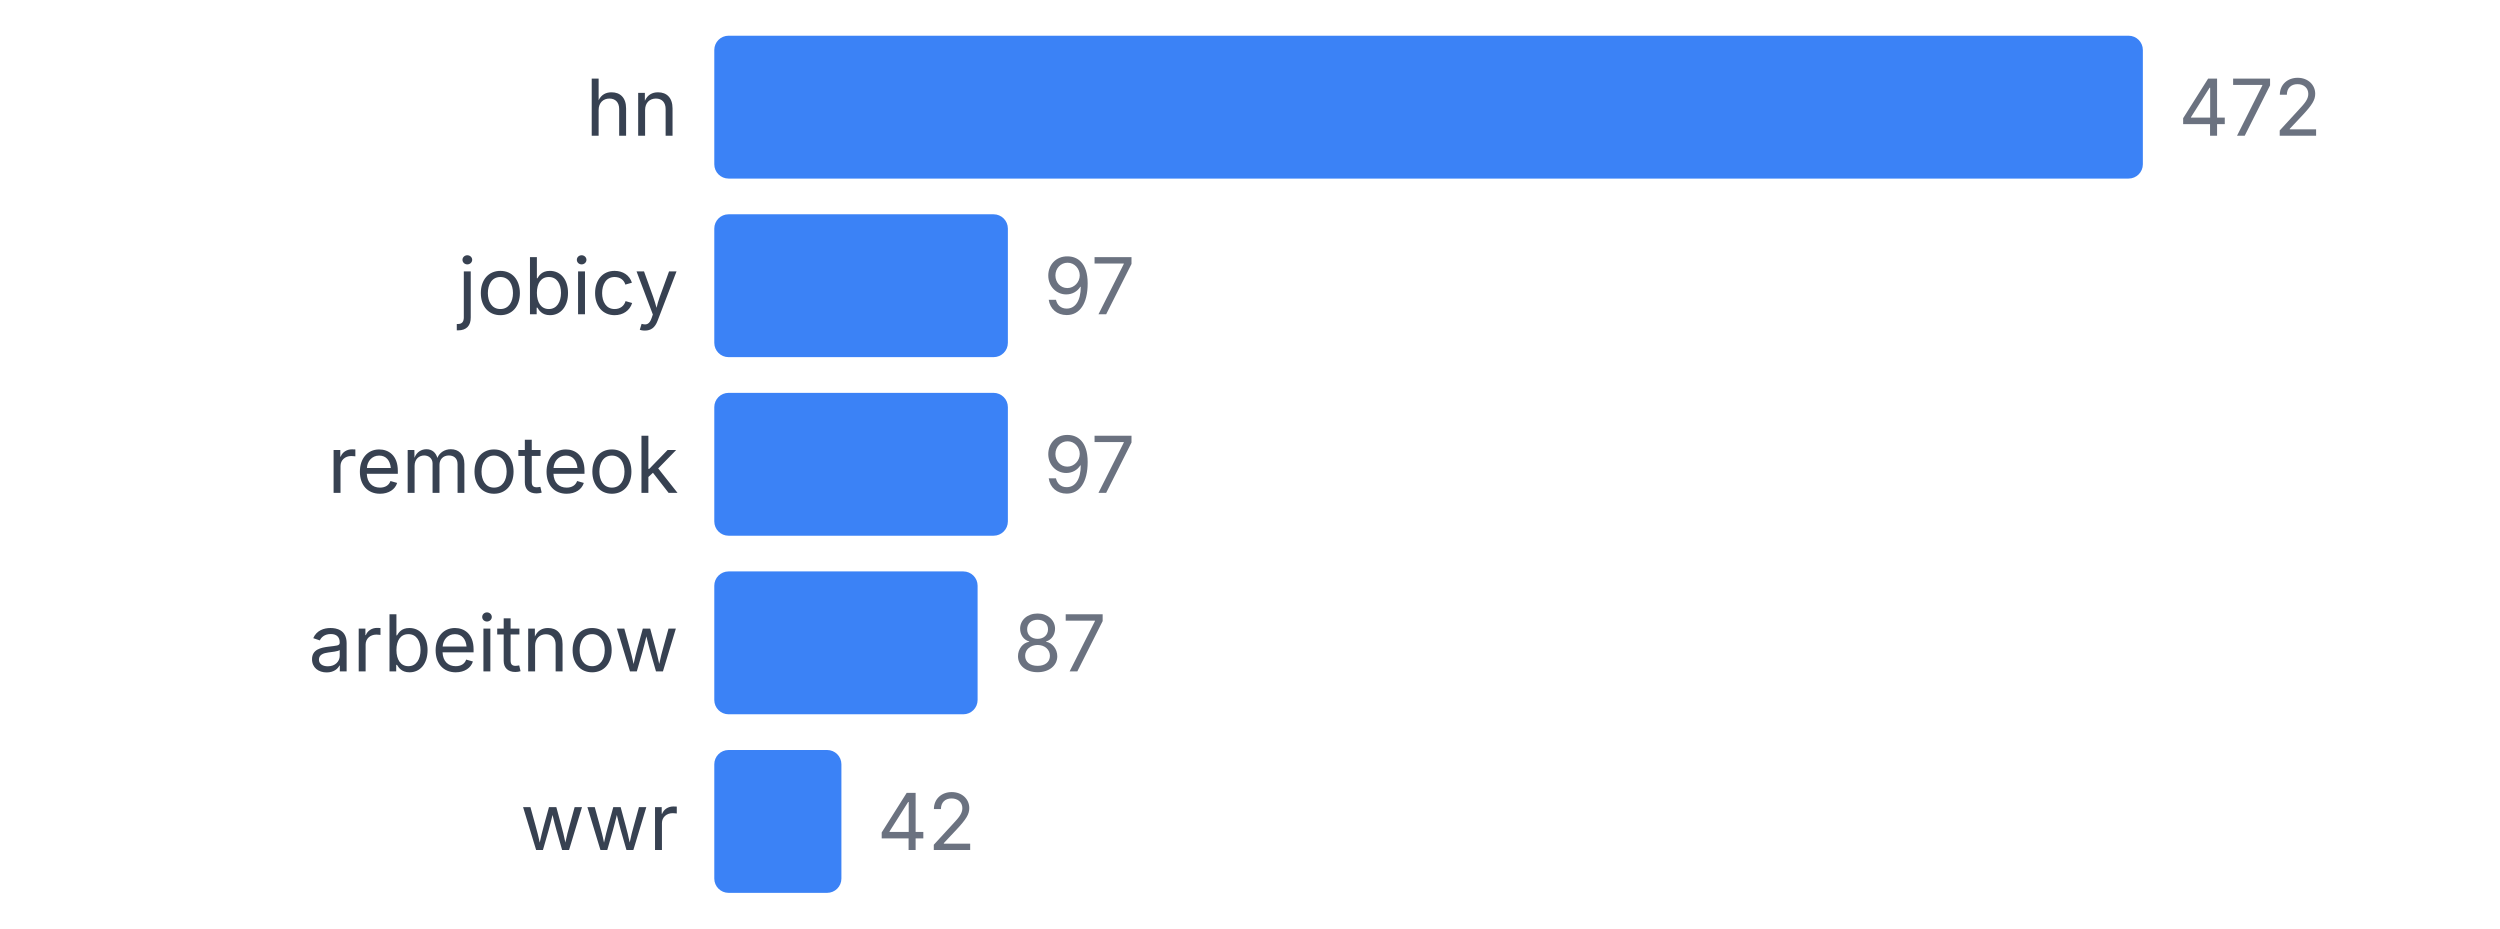
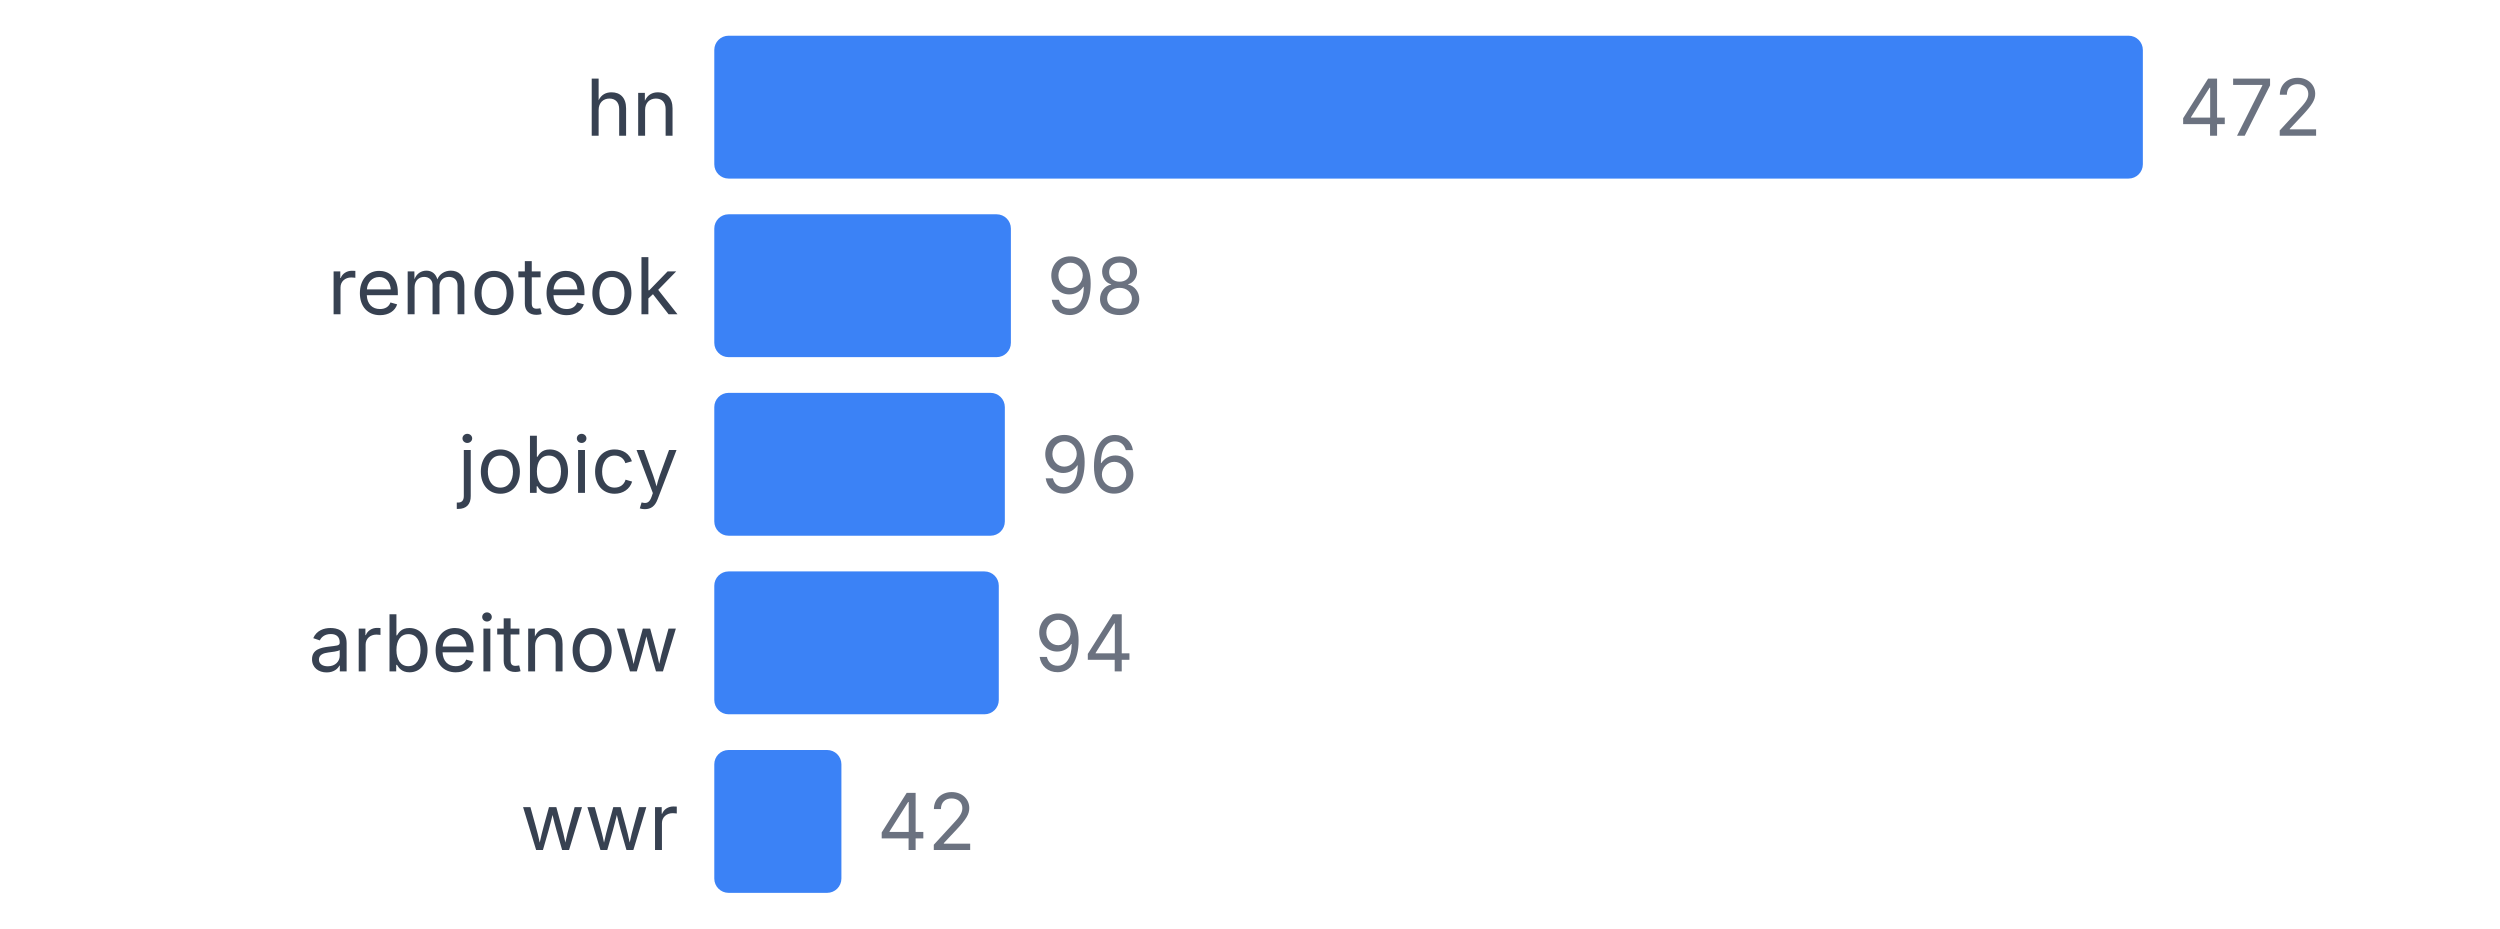
<svg xmlns="http://www.w3.org/2000/svg" width="350" height="130" viewBox="0 0 350 130">
  <style>
    text { font-family: system-ui, -apple-system, sans-serif; }
  </style>
  <text x="95" y="19" text-anchor="end" font-size="11" fill="#374151">hn</text>
  <rect x="100" y="5" width="200" height="20" fill="#3b82f6" rx="2" />
  <text x="305" y="19" font-size="11" fill="#6b7280">472</text>
-   <text x="95" y="44" text-anchor="end" font-size="11" fill="#374151">jobicy</text>
-   <rect x="100" y="30" width="41.102" height="20" fill="#3b82f6" rx="2" />
-   <text x="146.102" y="44" font-size="11" fill="#6b7280">97</text>
-   <text x="95" y="69" text-anchor="end" font-size="11" fill="#374151">remoteok</text>
-   <rect x="100" y="55" width="41.102" height="20" fill="#3b82f6" rx="2" />
-   <text x="146.102" y="69" font-size="11" fill="#6b7280">97</text>
+   <text x="95" y="44" text-anchor="end" font-size="11" fill="#374151">remoteok</text>
+   <rect x="100" y="30" width="41.525" height="20" fill="#3b82f6" rx="2" />
+   <text x="146.525" y="44" font-size="11" fill="#6b7280">98</text>
+   <text x="95" y="69" text-anchor="end" font-size="11" fill="#374151">jobicy</text>
+   <rect x="100" y="55" width="40.678" height="20" fill="#3b82f6" rx="2" />
+   <text x="145.678" y="69" font-size="11" fill="#6b7280">96</text>
  <text x="95" y="94" text-anchor="end" font-size="11" fill="#374151">arbeitnow</text>
-   <rect x="100" y="80" width="36.864" height="20" fill="#3b82f6" rx="2" />
-   <text x="141.864" y="94" font-size="11" fill="#6b7280">87</text>
+   <rect x="100" y="80" width="39.831" height="20" fill="#3b82f6" rx="2" />
+   <text x="144.831" y="94" font-size="11" fill="#6b7280">94</text>
  <text x="95" y="119" text-anchor="end" font-size="11" fill="#374151">wwr</text>
  <rect x="100" y="105" width="17.797" height="20" fill="#3b82f6" rx="2" />
  <text x="122.797" y="119" font-size="11" fill="#6b7280">42</text>
</svg>
